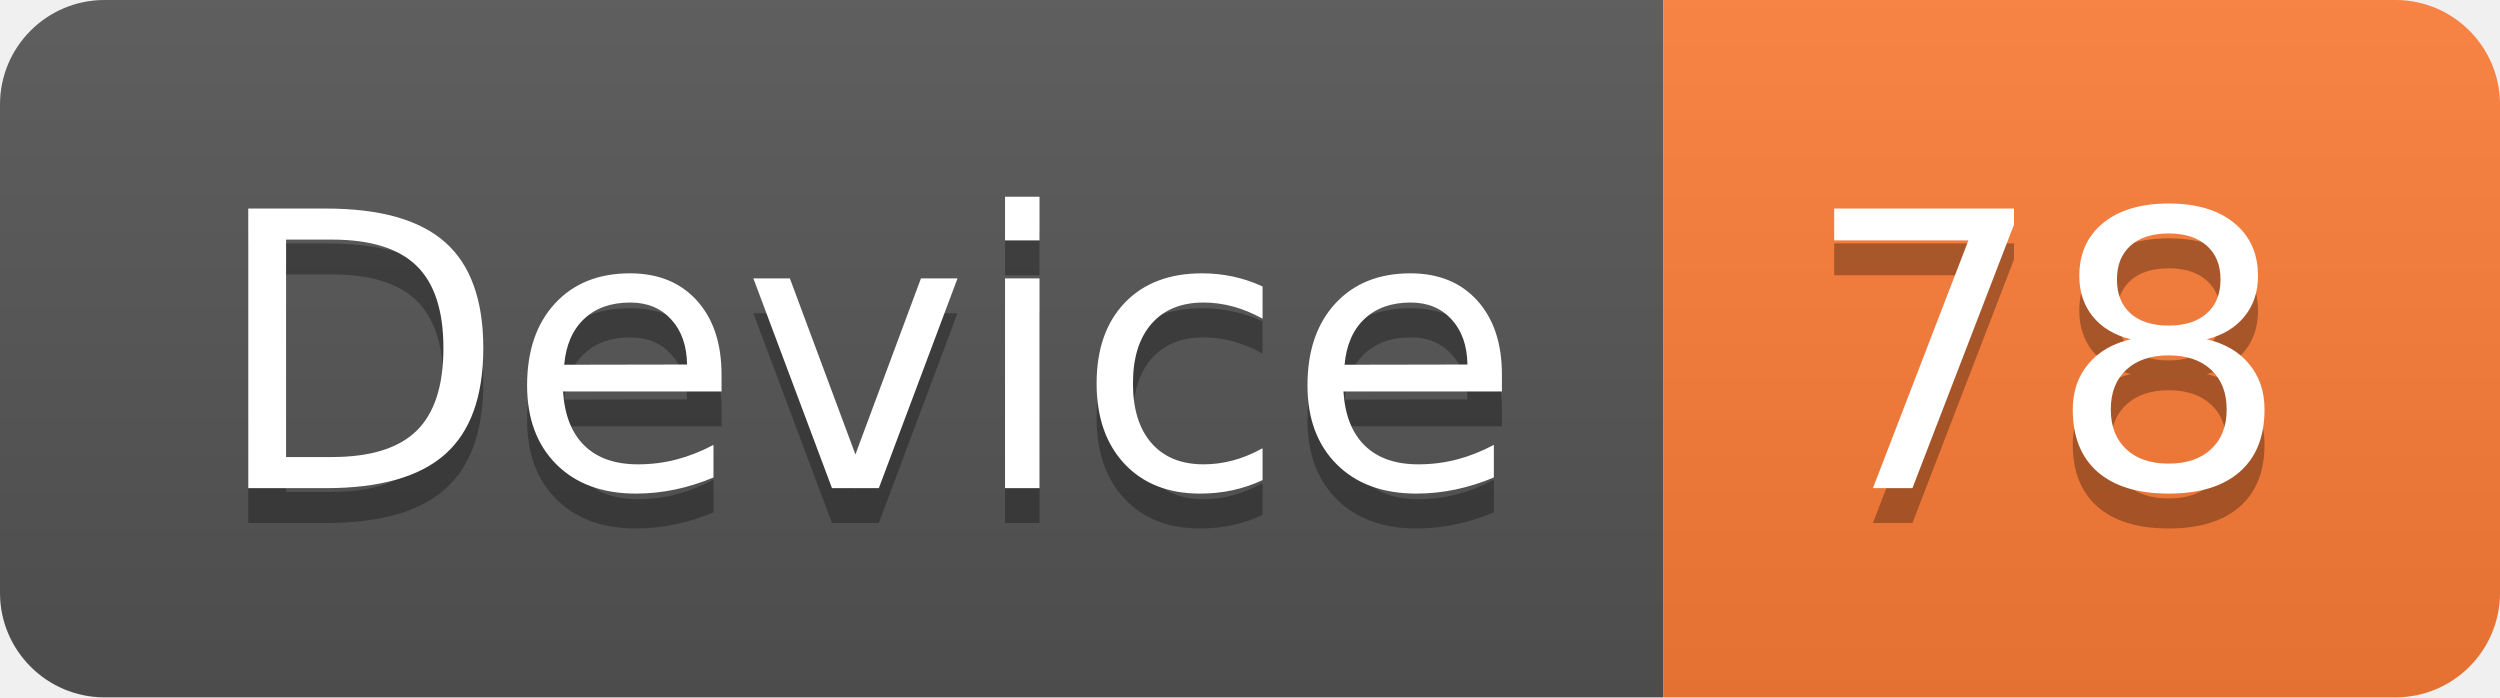
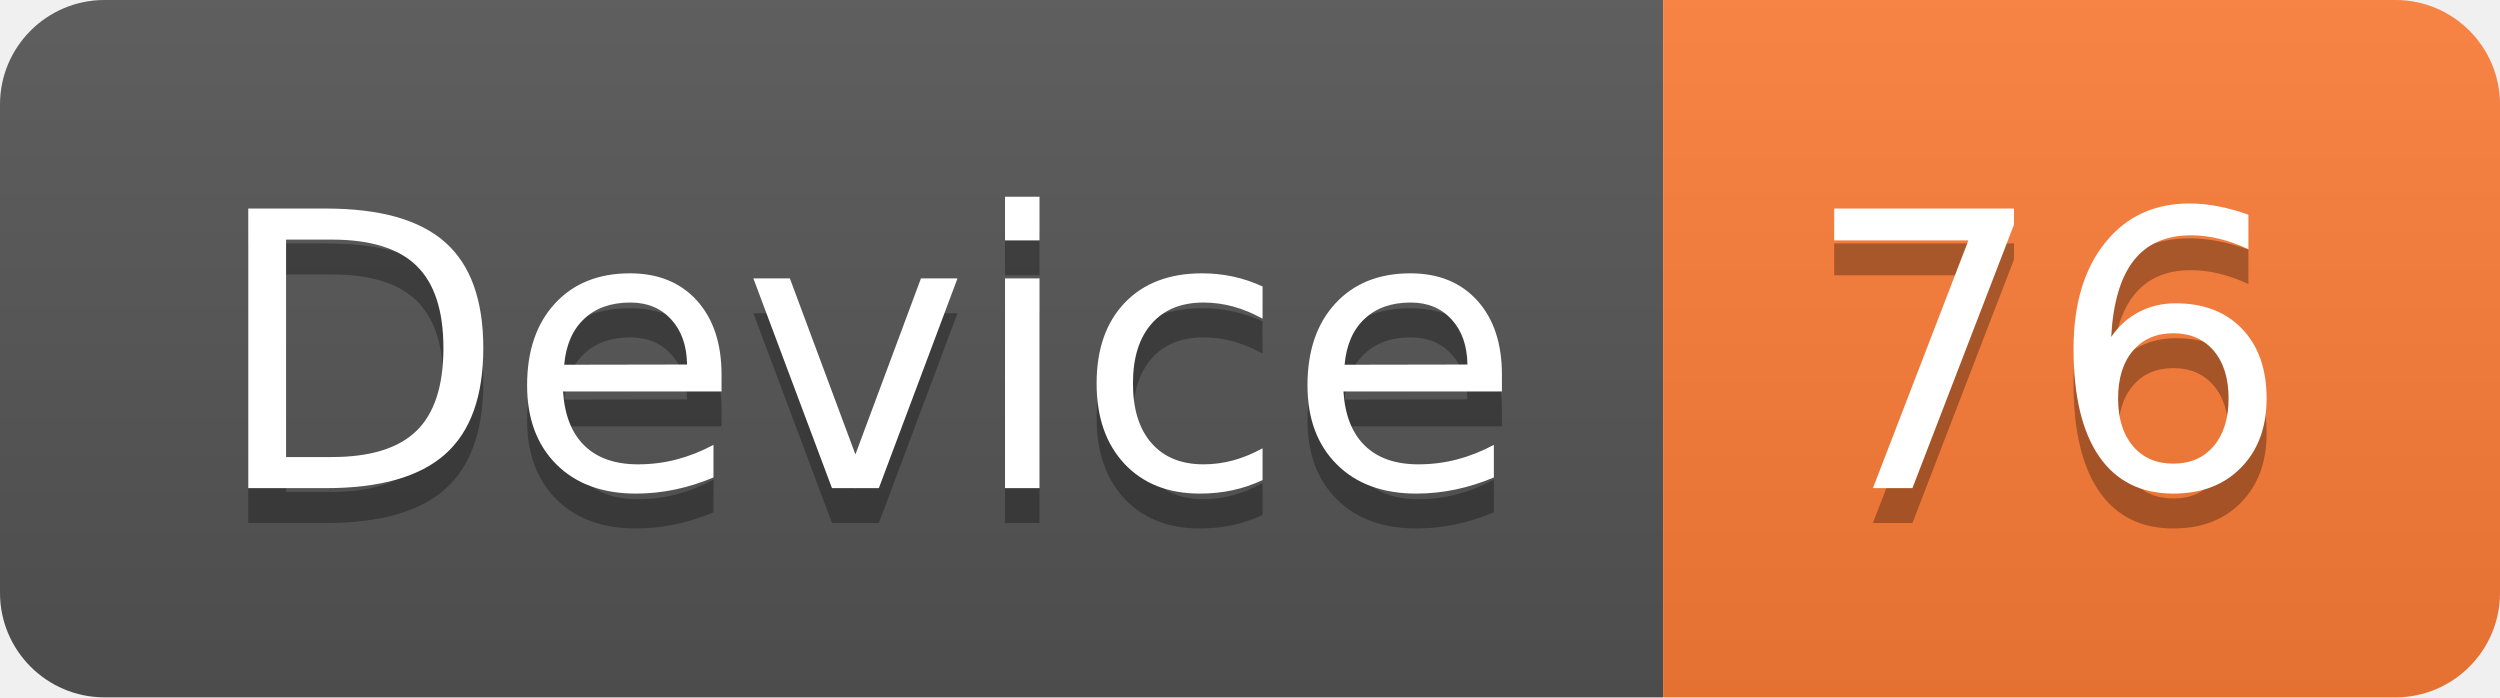
<svg xmlns="http://www.w3.org/2000/svg" width="71.7" height="20">
  <linearGradient id="smooth" x2="0" y2="100%">
    <stop offset="0" stop-color="#bbb" stop-opacity=".1" />
    <stop offset="1" stop-opacity=".1" />
  </linearGradient>
  <clipPath id="round">
    <rect width="71.7" height="20" rx="3" fill="#fff" />
  </clipPath>
  <g clip-path="url(#round)">
    <rect width="47.7" height="20" fill="#555" />
    <rect x="47.7" width="24.0" height="20" fill="#fe7d37" />
    <rect width="71.7" height="20" fill="url(#smooth)" />
  </g>
  <g fill="#fff" text-anchor="middle" font-family="DejaVu Sans,Verdana,Geneva,sans-serif" font-size="110">
    <text x="248.5" y="150" fill="#010101" fill-opacity=".3" transform="scale(0.1)" textLength="377.0" lengthAdjust="spacing">Device</text>
    <text x="248.5" y="140" transform="scale(0.1)" textLength="377.0" lengthAdjust="spacing">Device</text>
-     <text x="587.0" y="150" fill="#010101" fill-opacity=".3" transform="scale(0.1)" textLength="140.0" lengthAdjust="spacing">78</text>
-     <text x="587.0" y="140" transform="scale(0.1)" textLength="140.0" lengthAdjust="spacing">78</text>
+     <text x="587.0" y="150" fill="#010101" fill-opacity=".3" transform="scale(0.1)" textLength="140.0" lengthAdjust="spacing">76</text>
+     <text x="587.0" y="140" transform="scale(0.1)" textLength="140.0" lengthAdjust="spacing">76</text>
  </g>
</svg>
